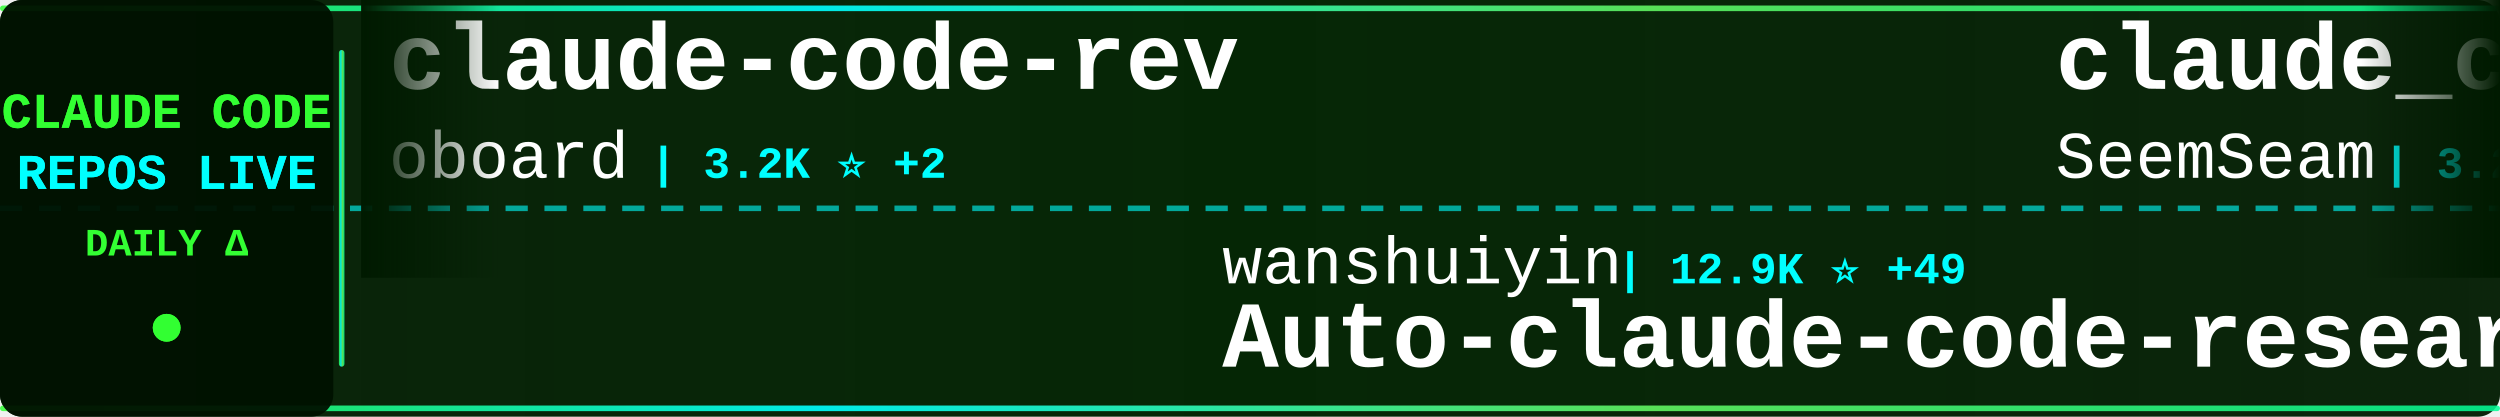
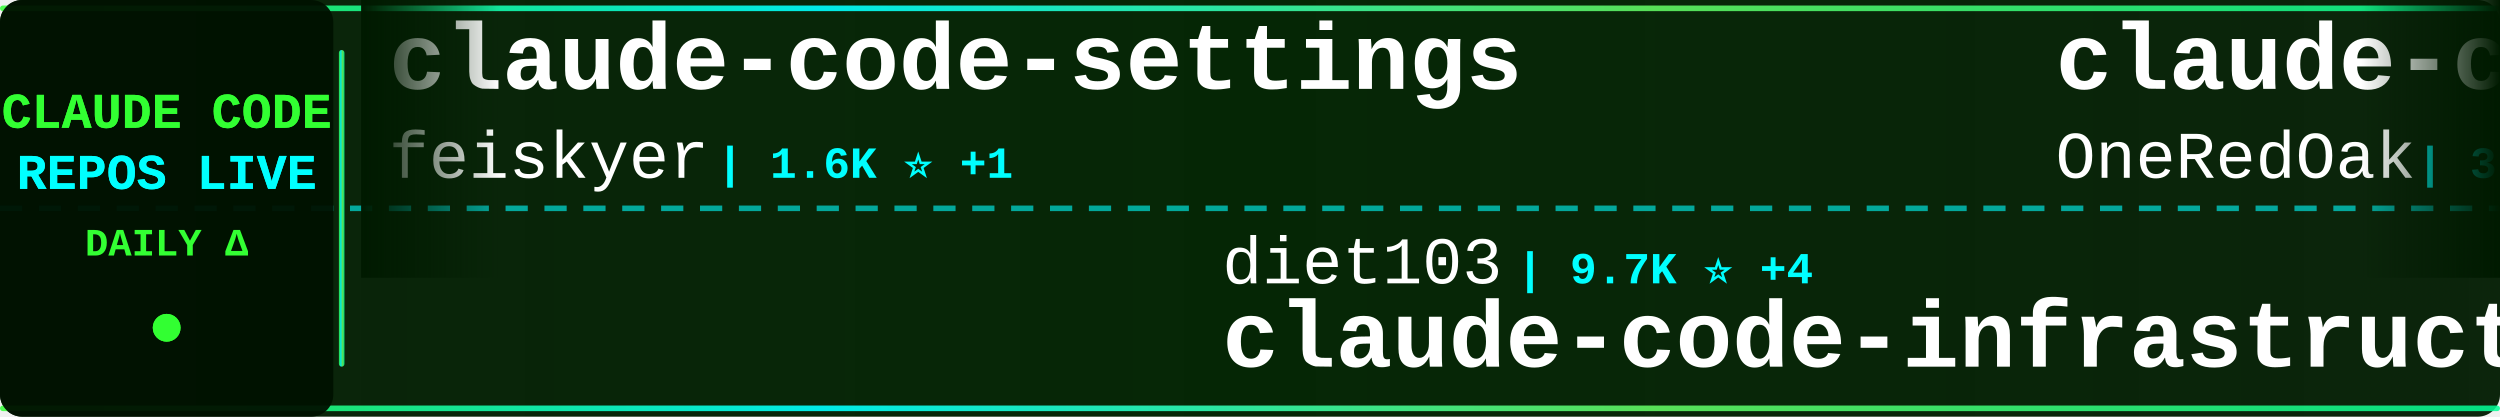
<svg xmlns="http://www.w3.org/2000/svg" width="900" height="150">
  <defs>
    <linearGradient id="tickerBg" x1="0%" y1="0%" x2="100%" y2="0%">
      <stop offset="0%" style="stop-color:#001a00;stop-opacity:0.95" />
      <stop offset="50%" style="stop-color:#002200;stop-opacity:0.98" />
      <stop offset="100%" style="stop-color:#001a00;stop-opacity:0.95" />
    </linearGradient>
    <linearGradient id="borderGrad" x1="0%" y1="0%" x2="100%" y2="0%">
      <stop offset="0%" style="stop-color:#33ff33;stop-opacity:0.85">
        <animate attributeName="stop-opacity" values="0.85;1;0.85" dur="2s" repeatCount="indefinite" />
      </stop>
      <stop offset="33%" style="stop-color:#00ffff;stop-opacity:0.9">
        <animate attributeName="stop-opacity" values="0.9;1;0.9" dur="2.2s" repeatCount="indefinite" />
      </stop>
      <stop offset="66%" style="stop-color:#66ff66;stop-opacity:0.85">
        <animate attributeName="stop-opacity" values="0.85;1;0.85" dur="1.8s" repeatCount="indefinite" />
      </stop>
      <stop offset="100%" style="stop-color:#00ff99;stop-opacity:0.85">
        <animate attributeName="stop-opacity" values="0.85;1;0.85" dur="2s" repeatCount="indefinite" />
      </stop>
    </linearGradient>
    <filter id="textGlow">
      <feGaussianBlur stdDeviation="0.1" result="coloredBlur" />
      <feMerge>
        <feMergeNode in="coloredBlur" />
        <feMergeNode in="SourceGraphic" />
      </feMerge>
    </filter>
    <filter id="metricGlow">
      <feGaussianBlur stdDeviation="0.2" result="coloredBlur" />
      <feMerge>
        <feMergeNode in="coloredBlur" />
        <feMergeNode in="SourceGraphic" />
      </feMerge>
    </filter>
    <linearGradient id="leftFade" x1="0%" y1="0%" x2="100%" y2="0%">
      <stop offset="0%" style="stop-color:#001a00;stop-opacity:1" />
      <stop offset="100%" style="stop-color:#001a00;stop-opacity:0" />
    </linearGradient>
    <linearGradient id="rightFade" x1="0%" y1="0%" x2="100%" y2="0%">
      <stop offset="0%" style="stop-color:#001a00;stop-opacity:0" />
      <stop offset="100%" style="stop-color:#001a00;stop-opacity:1" />
    </linearGradient>
  </defs>
  <rect width="900" height="150" fill="url(#tickerBg)" rx="8" />
  <rect x="0" y="2" width="900" height="2" fill="url(#borderGrad)" rx="1" />
  <rect x="0" y="146" width="900" height="2" fill="url(#borderGrad)" rx="1" />
  <line x1="0" y1="75" x2="900" y2="75" stroke="#00ffff" stroke-width="2" stroke-dasharray="8 6" opacity="0.6" />
  <rect x="0" y="0" width="120" height="150" fill="#001100" opacity="0.95" rx="8" />
  <text x="60" y="46" font-family="'Courier New', monospace" font-size="18" font-weight="bold" fill="#33ff33" text-anchor="middle" filter="url(#textGlow)">
    CLAUDE CODE
  </text>
  <text x="60" y="68" font-family="'Courier New', monospace" font-size="18" font-weight="bold" fill="#00ffff" text-anchor="middle" filter="url(#textGlow)">
    REPOS LIVE
  </text>
  <text x="60" y="92" font-family="'Courier New', monospace" font-size="14" font-weight="bold" fill="#33ff33" text-anchor="middle">
    DAILY Δ
  </text>
  <circle cx="60" cy="118" r="5" fill="#33ff33" filter="url(#metricGlow)">
    <animate attributeName="r" values="4;6;4" dur="1.5s" repeatCount="indefinite" />
    <animate attributeName="opacity" values="0.6;1;0.6" dur="1.5s" repeatCount="indefinite" />
  </circle>
  <rect x="122" y="18" width="2" height="114" fill="url(#borderGrad)" rx="1" />
  <clipPath id="tickerClip">
    <rect x="130" y="0" width="770" height="150" />
  </clipPath>
  <g clip-path="url(#tickerClip)">
    <g id="tickerItems">
      <animateTransform attributeName="transform" attributeType="XML" type="translate" from="0 0" to="-3000 0" dur="54s" repeatCount="indefinite" />
      <g transform="translate(0, 0)">
-         <text x="140" y="32" font-family="'Courier New', monospace" font-size="34" font-weight="bold" fill="#ffffff">claude-code-rev</text>
-         <text x="140" y="64" font-family="'Courier New', monospace" font-size="24" font-weight="normal" fill="#ffffff" opacity="1.0">oboard</text>
-         <text x="234" y="64" font-family="'Courier New', monospace" font-size="16" font-weight="bold" fill="#00ffff"> | 3.2K ⭐ +2</text>
+         <text x="140" y="32" font-family="'Courier New', monospace" font-size="34" font-weight="bold" fill="#ffffff">claude-code-settings</text>
+         <text x="140" y="64" font-family="'Courier New', monospace" font-size="24" font-weight="normal" fill="#ffffff" opacity="1.0">feiskyer</text>
+         <text x="258" y="64" font-family="'Courier New', monospace" font-size="16" font-weight="bold" fill="#00ffff"> | 1.6K ⭐ +1</text>
      </g>
      <g transform="translate(300, 0)">
-         <text x="140" y="102" font-family="'Courier New', monospace" font-size="24" font-weight="normal" fill="#ffffff" opacity="1.0">wanshuiyin</text>
-         <text x="282" y="102" font-family="'Courier New', monospace" font-size="16" font-weight="bold" fill="#00ffff"> | 12.9K ⭐ +49</text>
-         <text x="140" y="132" font-family="'Courier New', monospace" font-size="34" font-weight="bold" fill="#ffffff">Auto-claude-code-researc...</text>
+         <text x="140" y="102" font-family="'Courier New', monospace" font-size="24" font-weight="normal" fill="#ffffff" opacity="1.0">diet103</text>
+         <text x="246" y="102" font-family="'Courier New', monospace" font-size="16" font-weight="bold" fill="#00ffff"> | 9.7K ⭐ +4</text>
+         <text x="140" y="132" font-family="'Courier New', monospace" font-size="34" font-weight="bold" fill="#ffffff">claude-code-infrastructu...</text>
      </g>
      <g transform="translate(600, 0)">
-         <text x="140" y="32" font-family="'Courier New', monospace" font-size="34" font-weight="bold" fill="#ffffff">claude_codex_bridge</text>
-         <text x="140" y="64" font-family="'Courier New', monospace" font-size="24" font-weight="normal" fill="#ffffff" opacity="1.0">SeemSeam</text>
-         <text x="258" y="64" font-family="'Courier New', monospace" font-size="16" font-weight="bold" fill="#00ffff"> | 3.2K ⭐ +10</text>
+         <text x="140" y="32" font-family="'Courier New', monospace" font-size="34" font-weight="bold" fill="#ffffff">claude-code-workflows</text>
+         <text x="140" y="64" font-family="'Courier New', monospace" font-size="24" font-weight="normal" fill="#ffffff" opacity="1.0">OneRedOak</text>
+         <text x="270" y="64" font-family="'Courier New', monospace" font-size="16" font-weight="bold" fill="#00ffff"> | 3.8K ⭐ +2</text>
      </g>
      <g transform="translate(900, 0)">
-         <text x="140" y="102" font-family="'Courier New', monospace" font-size="24" font-weight="normal" fill="#ffffff" opacity="1.0">guanshan</text>
-         <text x="258" y="102" font-family="'Courier New', monospace" font-size="16" font-weight="bold" fill="#00ffff"> | 61 ⭐</text>
-         <text x="140" y="132" font-family="'Courier New', monospace" font-size="34" font-weight="bold" fill="#ffffff">ClaudeCode</text>
+         <text x="140" y="102" font-family="'Courier New', monospace" font-size="24" font-weight="normal" fill="#ffffff" opacity="1.0">multica-ai</text>
+         <text x="282" y="102" font-family="'Courier New', monospace" font-size="16" font-weight="bold" fill="#00ffff"> | 186.0K ⭐ +885</text>
+         <text x="140" y="132" font-family="'Courier New', monospace" font-size="34" font-weight="bold" fill="#ffffff">andrej-karpathy-skills</text>
      </g>
      <g transform="translate(1200, 0)">
-         <text x="140" y="32" font-family="'Courier New', monospace" font-size="34" font-weight="bold" fill="#ffffff">claude-code-harness</text>
-         <text x="140" y="64" font-family="'Courier New', monospace" font-size="24" font-weight="normal" fill="#ffffff" opacity="1.0">Chachamaru127</text>
-         <text x="318" y="64" font-family="'Courier New', monospace" font-size="16" font-weight="bold" fill="#00ffff"> | 2.9K ⭐ +9</text>
+         <text x="140" y="32" font-family="'Courier New', monospace" font-size="34" font-weight="bold" fill="#ffffff">Claude-Code-Workflow</text>
+         <text x="140" y="64" font-family="'Courier New', monospace" font-size="24" font-weight="normal" fill="#ffffff" opacity="1.0">catlog22</text>
+         <text x="258" y="64" font-family="'Courier New', monospace" font-size="16" font-weight="bold" fill="#00ffff"> | 2.1K ⭐ +1</text>
      </g>
      <g transform="translate(1500, 0)">
-         <text x="140" y="102" font-family="'Courier New', monospace" font-size="24" font-weight="normal" fill="#ffffff" opacity="1.0">simonw</text>
-         <text x="234" y="102" font-family="'Courier New', monospace" font-size="16" font-weight="bold" fill="#00ffff"> | 1.6K ⭐</text>
-         <text x="140" y="132" font-family="'Courier New', monospace" font-size="34" font-weight="bold" fill="#ffffff">claude-code-transcripts</text>
+         <text x="140" y="102" font-family="'Courier New', monospace" font-size="24" font-weight="normal" fill="#ffffff" opacity="1.0">Hyper66666</text>
+         <text x="282" y="102" font-family="'Courier New', monospace" font-size="16" font-weight="bold" fill="#00ffff"> | 216 ⭐</text>
+         <text x="140" y="132" font-family="'Courier New', monospace" font-size="34" font-weight="bold" fill="#ffffff">claude-code-sourcemap</text>
      </g>
      <g transform="translate(1800, 0)">
-         <text x="140" y="32" font-family="'Courier New', monospace" font-size="34" font-weight="bold" fill="#ffffff">claude-code-book</text>
-         <text x="140" y="64" font-family="'Courier New', monospace" font-size="24" font-weight="normal" fill="#ffffff" opacity="1.0">lintsinghua</text>
-         <text x="294" y="64" font-family="'Courier New', monospace" font-size="16" font-weight="bold" fill="#00ffff"> | 3.8K ⭐ +12</text>
+         <text x="140" y="32" font-family="'Courier New', monospace" font-size="34" font-weight="bold" fill="#ffffff">Claude-Code-Game-Studios</text>
+         <text x="140" y="64" font-family="'Courier New', monospace" font-size="24" font-weight="normal" fill="#ffffff" opacity="1.0">Donchitos</text>
+         <text x="270" y="64" font-family="'Courier New', monospace" font-size="16" font-weight="bold" fill="#00ffff"> | 22.5K ⭐ +32</text>
      </g>
      <g transform="translate(2100, 0)">
-         <text x="140" y="102" font-family="'Courier New', monospace" font-size="24" font-weight="normal" fill="#ffffff" opacity="1.0">Windy3f3f3f3f</text>
-         <text x="318" y="102" font-family="'Courier New', monospace" font-size="16" font-weight="bold" fill="#00ffff"> | 2.0K ⭐ +150</text>
-         <text x="140" y="132" font-family="'Courier New', monospace" font-size="34" font-weight="bold" fill="#ffffff">claude-code-from-scratch</text>
+         <text x="140" y="102" font-family="'Courier New', monospace" font-size="24" font-weight="normal" fill="#ffffff" opacity="1.0">chauncygu</text>
+         <text x="270" y="102" font-family="'Courier New', monospace" font-size="16" font-weight="bold" fill="#00ffff"> | 2.7K ⭐ +8</text>
+         <text x="140" y="132" font-family="'Courier New', monospace" font-size="34" font-weight="bold" fill="#ffffff">collection-claude-code-s...</text>
      </g>
      <g transform="translate(2400, 0)">
-         <text x="140" y="32" font-family="'Courier New', monospace" font-size="34" font-weight="bold" fill="#ffffff">Open-ClaudeCode</text>
-         <text x="140" y="64" font-family="'Courier New', monospace" font-size="24" font-weight="normal" fill="#ffffff" opacity="1.0">LING71671</text>
-         <text x="270" y="64" font-family="'Courier New', monospace" font-size="16" font-weight="bold" fill="#00ffff"> | 905 ⭐ +1</text>
+         <text x="140" y="32" font-family="'Courier New', monospace" font-size="34" font-weight="bold" fill="#ffffff">claude-code-source-code-...</text>
+         <text x="140" y="64" font-family="'Courier New', monospace" font-size="24" font-weight="normal" fill="#ffffff" opacity="1.0">ghuntley</text>
+         <text x="258" y="64" font-family="'Courier New', monospace" font-size="16" font-weight="bold" fill="#00ffff"> | 986 ⭐</text>
      </g>
      <g transform="translate(2700, 0)">
-         <text x="140" y="102" font-family="'Courier New', monospace" font-size="24" font-weight="normal" fill="#ffffff" opacity="1.0">luyao618</text>
-         <text x="258" y="102" font-family="'Courier New', monospace" font-size="16" font-weight="bold" fill="#00ffff"> | 1.6K ⭐ +4</text>
-         <text x="140" y="132" font-family="'Courier New', monospace" font-size="34" font-weight="bold" fill="#ffffff">Claude-Code-Source-Study</text>
+         <text x="140" y="102" font-family="'Courier New', monospace" font-size="24" font-weight="normal" fill="#ffffff" opacity="1.0">centminmod</text>
+         <text x="282" y="102" font-family="'Courier New', monospace" font-size="16" font-weight="bold" fill="#00ffff"> | 2.4K ⭐ +1</text>
+         <text x="140" y="132" font-family="'Courier New', monospace" font-size="34" font-weight="bold" fill="#ffffff">my-claude-code-setup</text>
      </g>
      <g transform="translate(3000, 0)">
-         <text x="140" y="32" font-family="'Courier New', monospace" font-size="34" font-weight="bold" fill="#ffffff">claude-code-rev</text>
-         <text x="140" y="64" font-family="'Courier New', monospace" font-size="24" font-weight="normal" fill="#ffffff" opacity="1.0">oboard</text>
-         <text x="234" y="64" font-family="'Courier New', monospace" font-size="16" font-weight="bold" fill="#00ffff"> | 3.2K ⭐ +2</text>
+         <text x="140" y="32" font-family="'Courier New', monospace" font-size="34" font-weight="bold" fill="#ffffff">claude-code-settings</text>
+         <text x="140" y="64" font-family="'Courier New', monospace" font-size="24" font-weight="normal" fill="#ffffff" opacity="1.0">feiskyer</text>
+         <text x="258" y="64" font-family="'Courier New', monospace" font-size="16" font-weight="bold" fill="#00ffff"> | 1.6K ⭐ +1</text>
      </g>
      <g transform="translate(3300, 0)">
-         <text x="140" y="102" font-family="'Courier New', monospace" font-size="24" font-weight="normal" fill="#ffffff" opacity="1.0">wanshuiyin</text>
-         <text x="282" y="102" font-family="'Courier New', monospace" font-size="16" font-weight="bold" fill="#00ffff"> | 12.9K ⭐ +49</text>
-         <text x="140" y="132" font-family="'Courier New', monospace" font-size="34" font-weight="bold" fill="#ffffff">Auto-claude-code-researc...</text>
+         <text x="140" y="102" font-family="'Courier New', monospace" font-size="24" font-weight="normal" fill="#ffffff" opacity="1.0">diet103</text>
+         <text x="246" y="102" font-family="'Courier New', monospace" font-size="16" font-weight="bold" fill="#00ffff"> | 9.7K ⭐ +4</text>
+         <text x="140" y="132" font-family="'Courier New', monospace" font-size="34" font-weight="bold" fill="#ffffff">claude-code-infrastructu...</text>
      </g>
      <g transform="translate(3600, 0)">
-         <text x="140" y="32" font-family="'Courier New', monospace" font-size="34" font-weight="bold" fill="#ffffff">claude_codex_bridge</text>
-         <text x="140" y="64" font-family="'Courier New', monospace" font-size="24" font-weight="normal" fill="#ffffff" opacity="1.0">SeemSeam</text>
-         <text x="258" y="64" font-family="'Courier New', monospace" font-size="16" font-weight="bold" fill="#00ffff"> | 3.2K ⭐ +10</text>
+         <text x="140" y="32" font-family="'Courier New', monospace" font-size="34" font-weight="bold" fill="#ffffff">claude-code-workflows</text>
+         <text x="140" y="64" font-family="'Courier New', monospace" font-size="24" font-weight="normal" fill="#ffffff" opacity="1.0">OneRedOak</text>
+         <text x="270" y="64" font-family="'Courier New', monospace" font-size="16" font-weight="bold" fill="#00ffff"> | 3.8K ⭐ +2</text>
      </g>
      <g transform="translate(3900, 0)">
-         <text x="140" y="102" font-family="'Courier New', monospace" font-size="24" font-weight="normal" fill="#ffffff" opacity="1.0">guanshan</text>
-         <text x="258" y="102" font-family="'Courier New', monospace" font-size="16" font-weight="bold" fill="#00ffff"> | 61 ⭐</text>
-         <text x="140" y="132" font-family="'Courier New', monospace" font-size="34" font-weight="bold" fill="#ffffff">ClaudeCode</text>
+         <text x="140" y="102" font-family="'Courier New', monospace" font-size="24" font-weight="normal" fill="#ffffff" opacity="1.0">multica-ai</text>
+         <text x="282" y="102" font-family="'Courier New', monospace" font-size="16" font-weight="bold" fill="#00ffff"> | 186.0K ⭐ +885</text>
+         <text x="140" y="132" font-family="'Courier New', monospace" font-size="34" font-weight="bold" fill="#ffffff">andrej-karpathy-skills</text>
      </g>
    </g>
  </g>
  <rect x="130" y="0" width="50" height="100" fill="url(#leftFade)" />
  <rect x="850" y="0" width="50" height="100" fill="url(#rightFade)" />
</svg>
